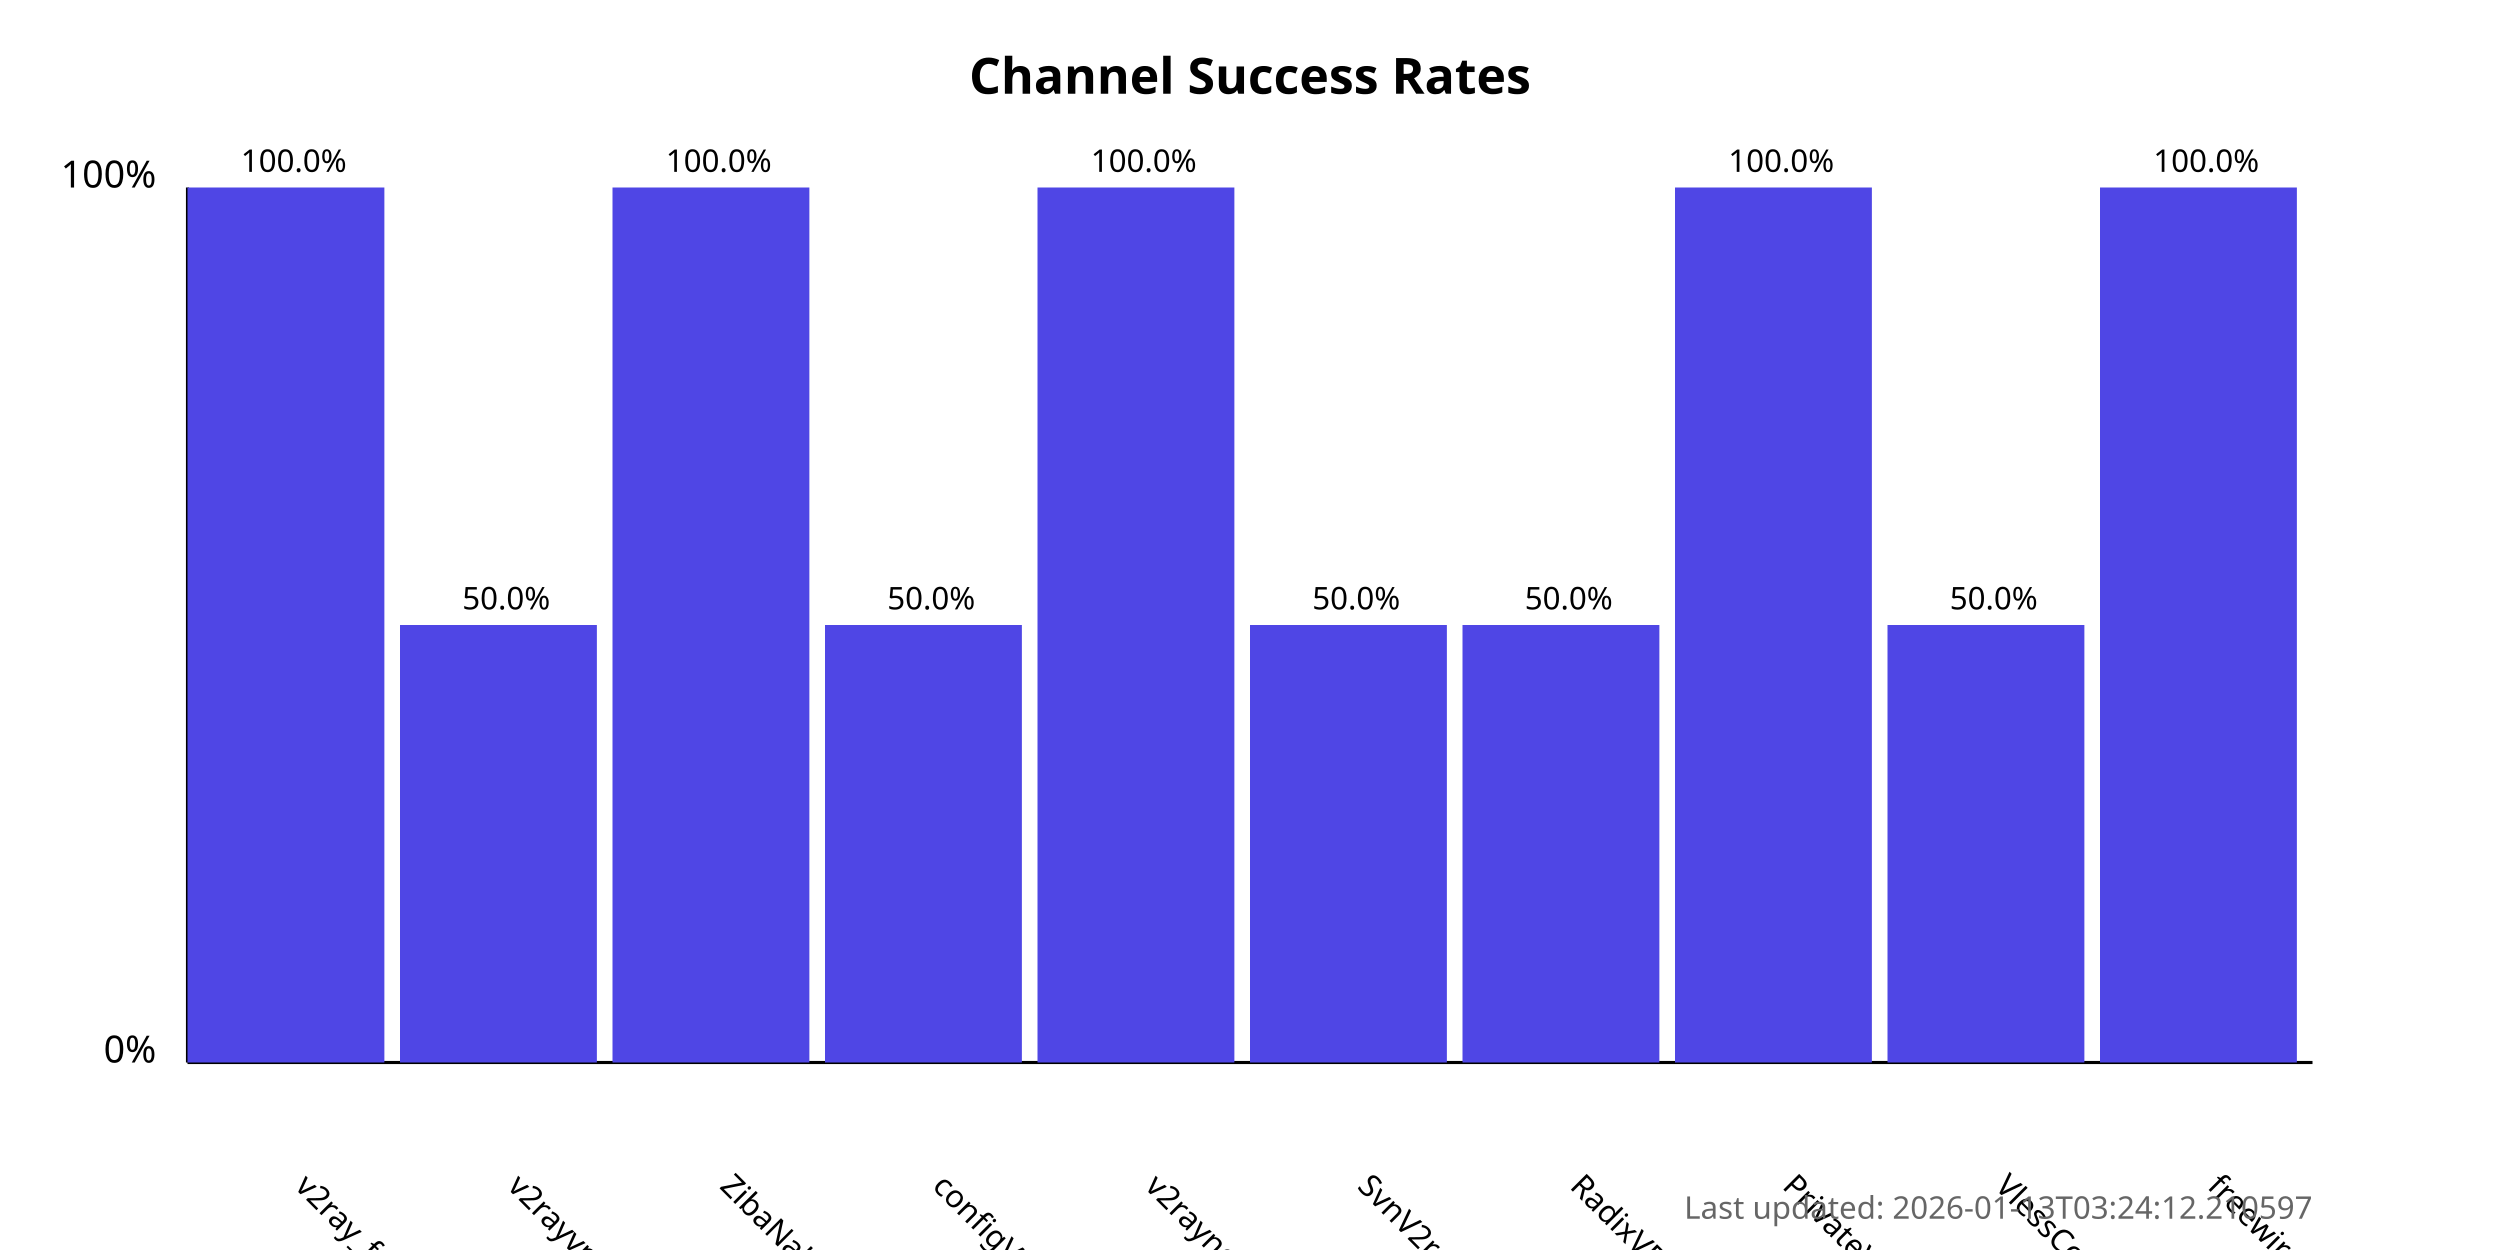
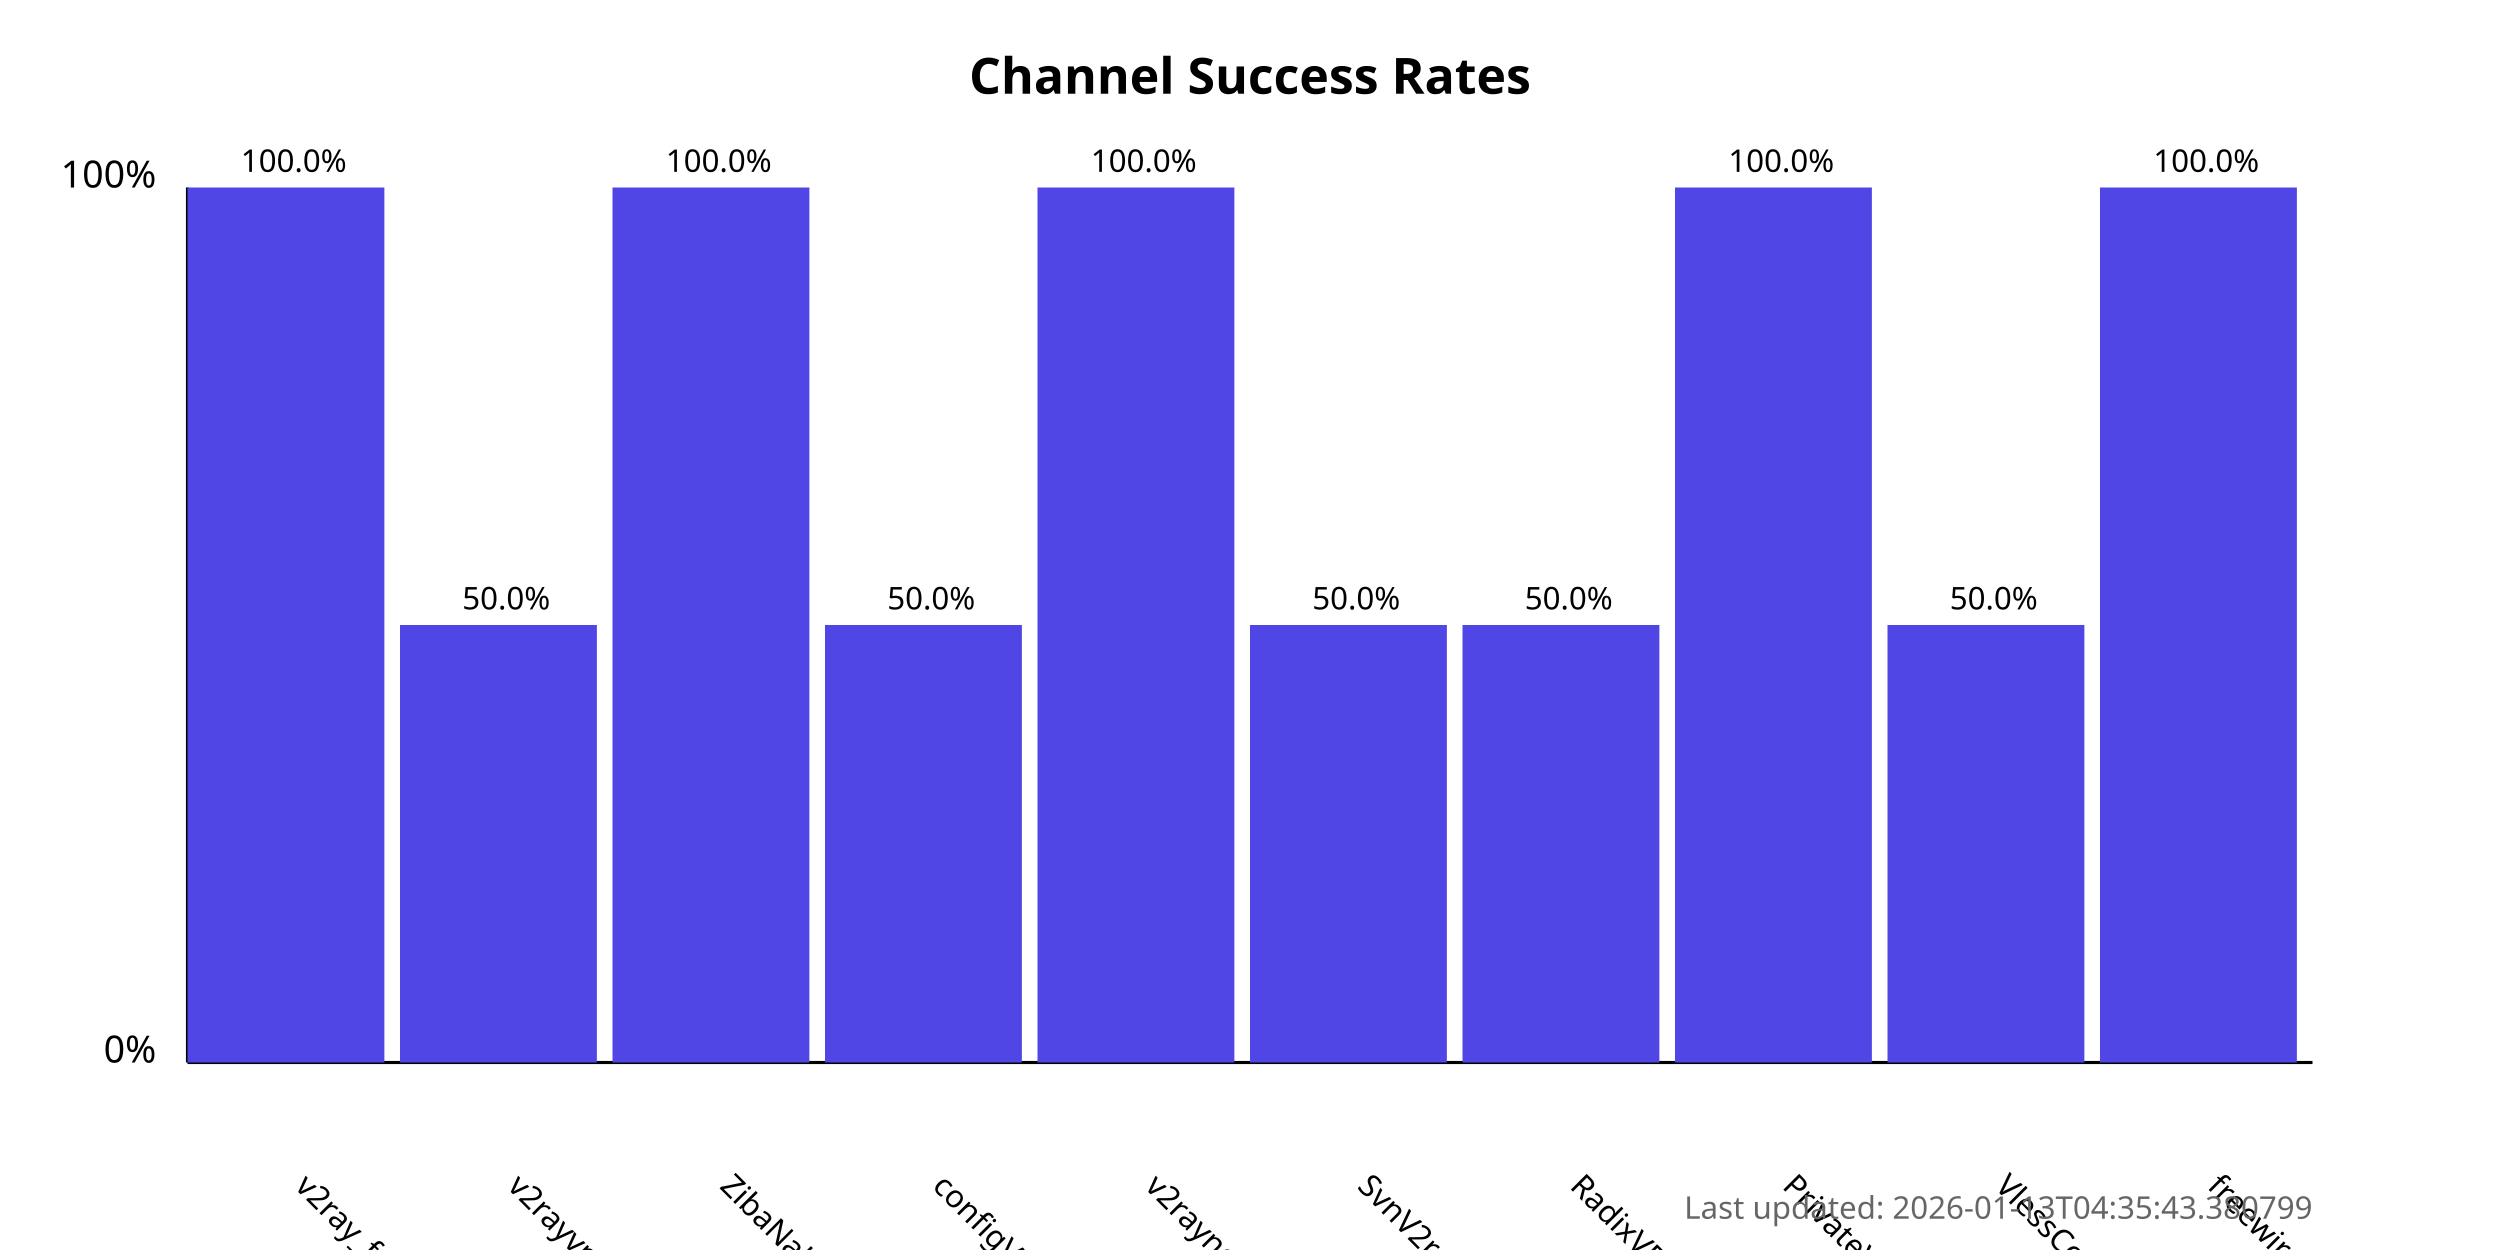
<svg xmlns="http://www.w3.org/2000/svg" width="800" height="400">
  <style>
            .chart-title { font: bold 16px sans-serif; }
            .axis-label { font: 12px sans-serif; }
            .tick-label { font: 10px sans-serif; }
            .bar { fill: #4f46e5; }
            .bar:hover { fill: #6366f1; }
            .timestamp { font: 10px sans-serif; fill: #666; }
        </style>
  <text x="400.0" y="30" text-anchor="middle" class="chart-title">
            Channel Success Rates
        </text>
  <line x1="60" y1="340" x2="60" y2="60" stroke="black" stroke-width="1" />
  <line x1="60" y1="340" x2="740" y2="340" stroke="black" stroke-width="1" />
  <text x="50" y="340" text-anchor="end" class="axis-label">0%</text>
  <text x="50" y="60" text-anchor="end" class="axis-label">100%</text>
  <g>
    <rect x="60" y="60.0" width="63.0" height="280.0" class="bar" />
    <text x="94.0" y="380" transform="rotate(45, 94.0, 380)" text-anchor="start" class="tick-label">
                v2ray_free_conf
            </text>
    <text x="94.0" y="55.0" text-anchor="middle" class="tick-label">
                100.0%
            </text>
  </g>
  <g>
    <rect x="128.0" y="200.0" width="63.0" height="140.0" class="bar" />
    <text x="162.0" y="380" transform="rotate(45, 162.0, 380)" text-anchor="start" class="tick-label">
                v2rayvpno
            </text>
    <text x="162.0" y="195.0" text-anchor="middle" class="tick-label">
                50.0%
            </text>
  </g>
  <g>
    <rect x="196.0" y="60.0" width="63.0" height="280.0" class="bar" />
    <text x="230.0" y="380" transform="rotate(45, 230.0, 380)" text-anchor="start" class="tick-label">
                ZibaNabz
            </text>
    <text x="230.0" y="55.0" text-anchor="middle" class="tick-label">
                100.0%
            </text>
  </g>
  <g>
    <rect x="264.0" y="200.0" width="63.0" height="140.0" class="bar" />
    <text x="298.0" y="380" transform="rotate(45, 298.0, 380)" text-anchor="start" class="tick-label">
                configV2rayForFree
            </text>
    <text x="298.0" y="195.0" text-anchor="middle" class="tick-label">
                50.0%
            </text>
  </g>
  <g>
    <rect x="332.0" y="60.0" width="63.0" height="280.0" class="bar" />
    <text x="366.0" y="380" transform="rotate(45, 366.0, 380)" text-anchor="start" class="tick-label">
                v2rayngvpn
            </text>
    <text x="366.0" y="55.0" text-anchor="middle" class="tick-label">
                100.0%
            </text>
  </g>
  <g>
    <rect x="400.0" y="200.0" width="63.0" height="140.0" class="bar" />
    <text x="434.0" y="380" transform="rotate(45, 434.0, 380)" text-anchor="start" class="tick-label">
                SvnV2ray
            </text>
    <text x="434.0" y="195.0" text-anchor="middle" class="tick-label">
                50.0%
            </text>
  </g>
  <g>
    <rect x="468.0" y="200.0" width="63.0" height="140.0" class="bar" />
    <text x="502.0" y="380" transform="rotate(45, 502.0, 380)" text-anchor="start" class="tick-label">
                RadixVPN
            </text>
    <text x="502.0" y="195.0" text-anchor="middle" class="tick-label">
                50.0%
            </text>
  </g>
  <g>
    <rect x="536.0" y="60.0" width="63.0" height="280.0" class="bar" />
    <text x="570.0" y="380" transform="rotate(45, 570.0, 380)" text-anchor="start" class="tick-label">
                PrivateVPNs
            </text>
    <text x="570.0" y="55.0" text-anchor="middle" class="tick-label">
                100.0%
            </text>
  </g>
  <g>
    <rect x="604.0" y="200.0" width="63.0" height="140.0" class="bar" />
    <text x="638.0" y="380" transform="rotate(45, 638.0, 380)" text-anchor="start" class="tick-label">
                VlessConfig
            </text>
    <text x="638.0" y="195.0" text-anchor="middle" class="tick-label">
                50.0%
            </text>
  </g>
  <g>
    <rect x="672.0" y="60.0" width="63.0" height="280.0" class="bar" />
    <text x="706.0" y="380" transform="rotate(45, 706.0, 380)" text-anchor="start" class="tick-label">
                freewireguard
            </text>
    <text x="706.0" y="55.0" text-anchor="middle" class="tick-label">
                100.0%
            </text>
  </g>
  <text x="740" y="390" text-anchor="end" class="timestamp">
-             Last updated: 2026-01-13T03:24:12.210597
+             Last updated: 2026-01-13T04:35:43.380799
        </text>
</svg>
